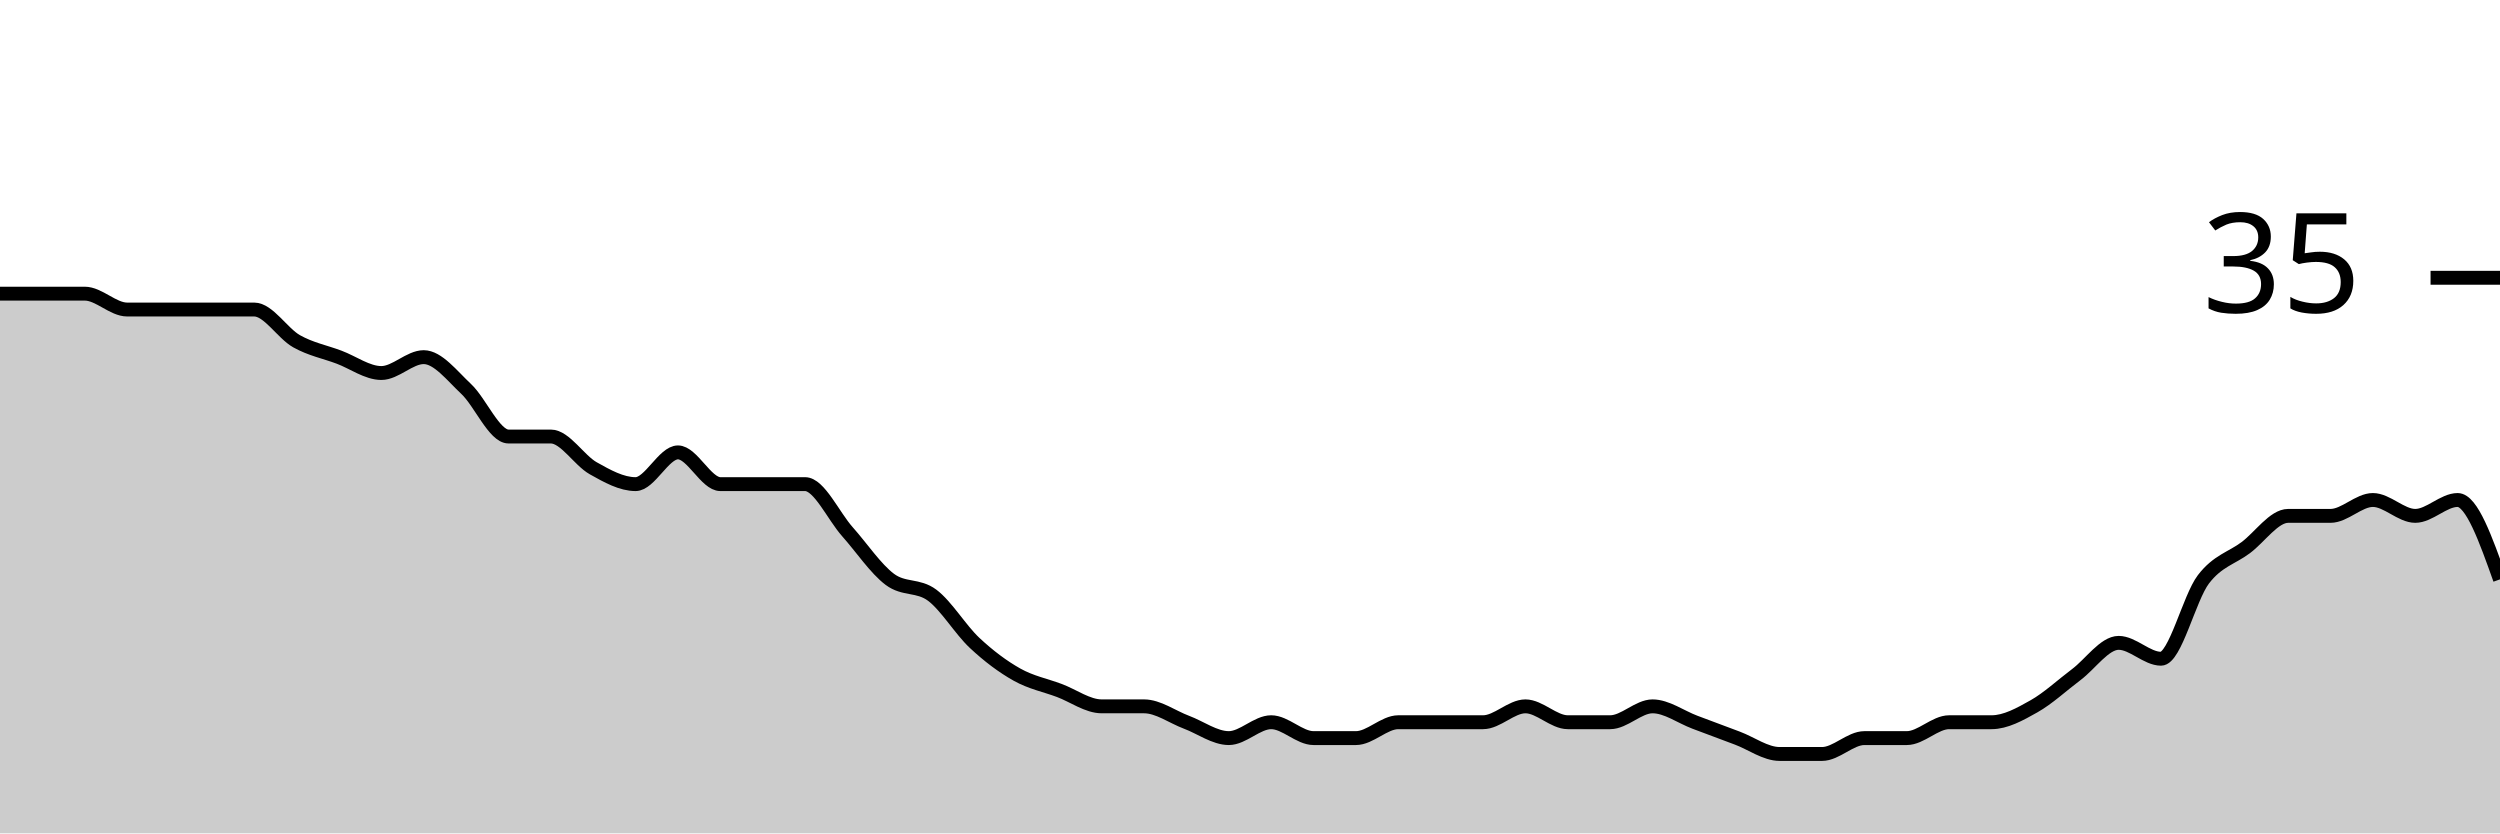
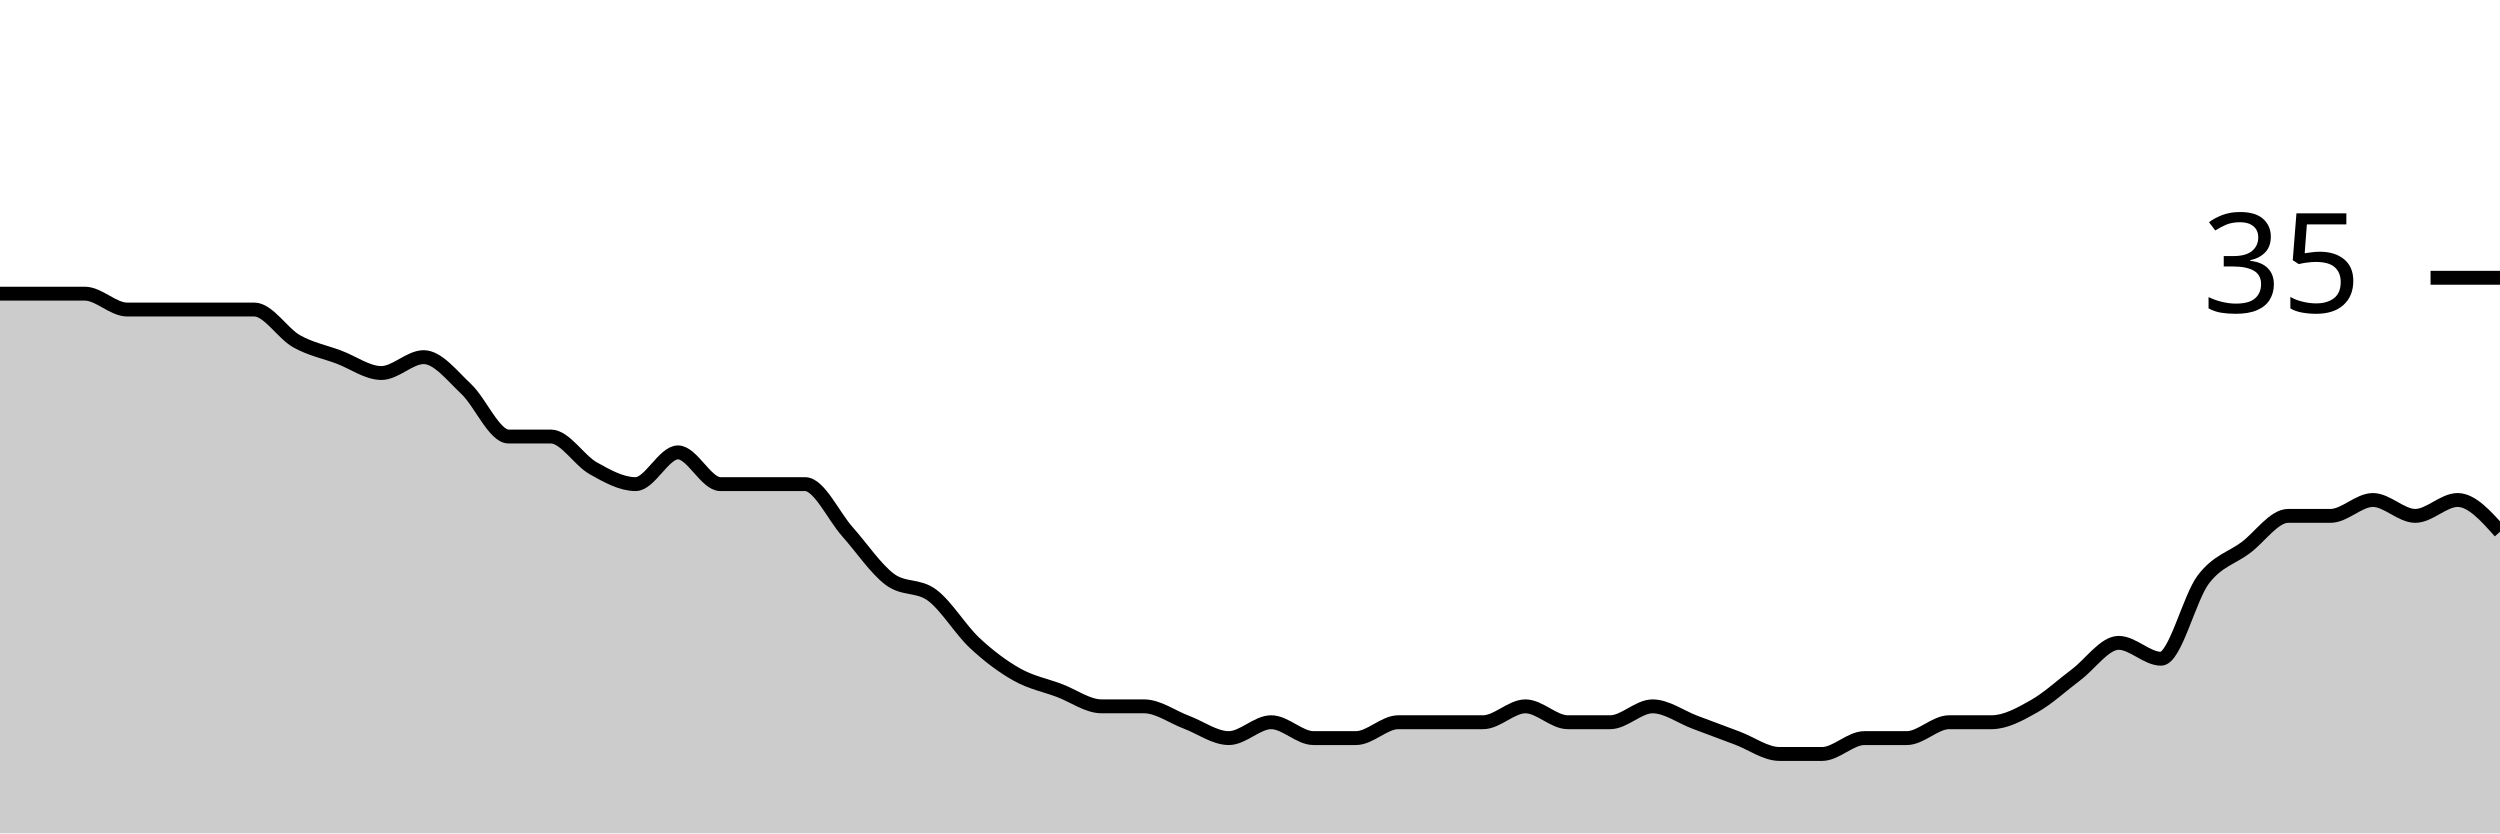
<svg xmlns="http://www.w3.org/2000/svg" viewBox="0 0 180 60">
  <g transform="translate(0,20)">
-     <path class="area" fill="rgba(0, 0, 0, 0.2)" d="M0,1.143C1.017,1.143,2.034,1.143,3.051,1.143C4.068,1.143,5.085,1.143,6.102,1.143C7.119,1.143,8.136,2.286,9.153,2.286C10.169,2.286,11.186,2.286,12.203,2.286C13.22,2.286,14.237,2.286,15.254,2.286C16.271,2.286,17.288,2.286,18.305,2.286C19.322,2.286,20.339,4,21.356,4.571C22.373,5.143,23.39,5.333,24.407,5.714C25.424,6.095,26.441,6.857,27.458,6.857C28.475,6.857,29.492,5.714,30.508,5.714C31.525,5.714,32.542,7.048,33.559,8C34.576,8.952,35.593,11.429,36.61,11.429C37.627,11.429,38.644,11.429,39.661,11.429C40.678,11.429,41.695,13.143,42.712,13.714C43.729,14.286,44.746,14.857,45.763,14.857C46.78,14.857,47.797,12.571,48.814,12.571C49.831,12.571,50.847,14.857,51.864,14.857C52.881,14.857,53.898,14.857,54.915,14.857C55.932,14.857,56.949,14.857,57.966,14.857C58.983,14.857,60,17.143,61.017,18.286C62.034,19.429,63.051,20.952,64.068,21.714C65.085,22.476,66.102,22.095,67.119,22.857C68.136,23.619,69.153,25.333,70.169,26.286C71.186,27.238,72.203,28,73.22,28.571C74.237,29.143,75.254,29.333,76.271,29.714C77.288,30.095,78.305,30.857,79.322,30.857C80.339,30.857,81.356,30.857,82.373,30.857C83.39,30.857,84.407,31.619,85.424,32C86.441,32.381,87.458,33.143,88.475,33.143C89.492,33.143,90.508,32,91.525,32C92.542,32,93.559,33.143,94.576,33.143C95.593,33.143,96.61,33.143,97.627,33.143C98.644,33.143,99.661,32,100.678,32C101.695,32,102.712,32,103.729,32C104.746,32,105.763,32,106.78,32C107.797,32,108.814,30.857,109.831,30.857C110.847,30.857,111.864,32,112.881,32C113.898,32,114.915,32,115.932,32C116.949,32,117.966,30.857,118.983,30.857C120,30.857,121.017,31.619,122.034,32C123.051,32.381,124.068,32.762,125.085,33.143C126.102,33.524,127.119,34.286,128.136,34.286C129.153,34.286,130.169,34.286,131.186,34.286C132.203,34.286,133.22,33.143,134.237,33.143C135.254,33.143,136.271,33.143,137.288,33.143C138.305,33.143,139.322,32,140.339,32C141.356,32,142.373,32,143.39,32C144.407,32,145.424,31.429,146.441,30.857C147.458,30.286,148.475,29.333,149.492,28.571C150.508,27.81,151.525,26.286,152.542,26.286C153.559,26.286,154.576,27.429,155.593,27.429C156.61,27.429,157.627,23.048,158.644,21.714C159.661,20.381,160.678,20.19,161.695,19.429C162.712,18.667,163.729,17.143,164.746,17.143C165.763,17.143,166.78,17.143,167.797,17.143C168.814,17.143,169.831,16,170.847,16C171.864,16,172.881,17.143,173.898,17.143C174.915,17.143,175.932,16,176.949,16C177.966,16,178.983,18.857,180,21.714L180,40C178.983,40,177.966,40,176.949,40C175.932,40,174.915,40,173.898,40C172.881,40,171.864,40,170.847,40C169.831,40,168.814,40,167.797,40C166.78,40,165.763,40,164.746,40C163.729,40,162.712,40,161.695,40C160.678,40,159.661,40,158.644,40C157.627,40,156.61,40,155.593,40C154.576,40,153.559,40,152.542,40C151.525,40,150.508,40,149.492,40C148.475,40,147.458,40,146.441,40C145.424,40,144.407,40,143.39,40C142.373,40,141.356,40,140.339,40C139.322,40,138.305,40,137.288,40C136.271,40,135.254,40,134.237,40C133.22,40,132.203,40,131.186,40C130.169,40,129.153,40,128.136,40C127.119,40,126.102,40,125.085,40C124.068,40,123.051,40,122.034,40C121.017,40,120,40,118.983,40C117.966,40,116.949,40,115.932,40C114.915,40,113.898,40,112.881,40C111.864,40,110.847,40,109.831,40C108.814,40,107.797,40,106.78,40C105.763,40,104.746,40,103.729,40C102.712,40,101.695,40,100.678,40C99.661,40,98.644,40,97.627,40C96.61,40,95.593,40,94.576,40C93.559,40,92.542,40,91.525,40C90.508,40,89.492,40,88.475,40C87.458,40,86.441,40,85.424,40C84.407,40,83.39,40,82.373,40C81.356,40,80.339,40,79.322,40C78.305,40,77.288,40,76.271,40C75.254,40,74.237,40,73.22,40C72.203,40,71.186,40,70.169,40C69.153,40,68.136,40,67.119,40C66.102,40,65.085,40,64.068,40C63.051,40,62.034,40,61.017,40C60,40,58.983,40,57.966,40C56.949,40,55.932,40,54.915,40C53.898,40,52.881,40,51.864,40C50.847,40,49.831,40,48.814,40C47.797,40,46.78,40,45.763,40C44.746,40,43.729,40,42.712,40C41.695,40,40.678,40,39.661,40C38.644,40,37.627,40,36.61,40C35.593,40,34.576,40,33.559,40C32.542,40,31.525,40,30.508,40C29.492,40,28.475,40,27.458,40C26.441,40,25.424,40,24.407,40C23.39,40,22.373,40,21.356,40C20.339,40,19.322,40,18.305,40C17.288,40,16.271,40,15.254,40C14.237,40,13.22,40,12.203,40C11.186,40,10.169,40,9.153,40C8.136,40,7.119,40,6.102,40C5.085,40,4.068,40,3.051,40C2.034,40,1.017,40,0,40Z" />
-     <path class="line" stroke="black" fill="none" d="M0,1.143C1.017,1.143,2.034,1.143,3.051,1.143C4.068,1.143,5.085,1.143,6.102,1.143C7.119,1.143,8.136,2.286,9.153,2.286C10.169,2.286,11.186,2.286,12.203,2.286C13.22,2.286,14.237,2.286,15.254,2.286C16.271,2.286,17.288,2.286,18.305,2.286C19.322,2.286,20.339,4,21.356,4.571C22.373,5.143,23.39,5.333,24.407,5.714C25.424,6.095,26.441,6.857,27.458,6.857C28.475,6.857,29.492,5.714,30.508,5.714C31.525,5.714,32.542,7.048,33.559,8C34.576,8.952,35.593,11.429,36.61,11.429C37.627,11.429,38.644,11.429,39.661,11.429C40.678,11.429,41.695,13.143,42.712,13.714C43.729,14.286,44.746,14.857,45.763,14.857C46.78,14.857,47.797,12.571,48.814,12.571C49.831,12.571,50.847,14.857,51.864,14.857C52.881,14.857,53.898,14.857,54.915,14.857C55.932,14.857,56.949,14.857,57.966,14.857C58.983,14.857,60,17.143,61.017,18.286C62.034,19.429,63.051,20.952,64.068,21.714C65.085,22.476,66.102,22.095,67.119,22.857C68.136,23.619,69.153,25.333,70.169,26.286C71.186,27.238,72.203,28,73.22,28.571C74.237,29.143,75.254,29.333,76.271,29.714C77.288,30.095,78.305,30.857,79.322,30.857C80.339,30.857,81.356,30.857,82.373,30.857C83.39,30.857,84.407,31.619,85.424,32C86.441,32.381,87.458,33.143,88.475,33.143C89.492,33.143,90.508,32,91.525,32C92.542,32,93.559,33.143,94.576,33.143C95.593,33.143,96.61,33.143,97.627,33.143C98.644,33.143,99.661,32,100.678,32C101.695,32,102.712,32,103.729,32C104.746,32,105.763,32,106.78,32C107.797,32,108.814,30.857,109.831,30.857C110.847,30.857,111.864,32,112.881,32C113.898,32,114.915,32,115.932,32C116.949,32,117.966,30.857,118.983,30.857C120,30.857,121.017,31.619,122.034,32C123.051,32.381,124.068,32.762,125.085,33.143C126.102,33.524,127.119,34.286,128.136,34.286C129.153,34.286,130.169,34.286,131.186,34.286C132.203,34.286,133.22,33.143,134.237,33.143C135.254,33.143,136.271,33.143,137.288,33.143C138.305,33.143,139.322,32,140.339,32C141.356,32,142.373,32,143.39,32C144.407,32,145.424,31.429,146.441,30.857C147.458,30.286,148.475,29.333,149.492,28.571C150.508,27.81,151.525,26.286,152.542,26.286C153.559,26.286,154.576,27.429,155.593,27.429C156.61,27.429,157.627,23.048,158.644,21.714C159.661,20.381,160.678,20.19,161.695,19.429C162.712,18.667,163.729,17.143,164.746,17.143C165.763,17.143,166.78,17.143,167.797,17.143C168.814,17.143,169.831,16,170.847,16C171.864,16,172.881,17.143,173.898,17.143C174.915,17.143,175.932,16,176.949,16C177.966,16,178.983,18.857,180,21.714" />
+     <path class="area" fill="rgba(0, 0, 0, 0.2)" d="M0,1.143C1.017,1.143,2.034,1.143,3.051,1.143C4.068,1.143,5.085,1.143,6.102,1.143C7.119,1.143,8.136,2.286,9.153,2.286C10.169,2.286,11.186,2.286,12.203,2.286C13.22,2.286,14.237,2.286,15.254,2.286C16.271,2.286,17.288,2.286,18.305,2.286C19.322,2.286,20.339,4,21.356,4.571C22.373,5.143,23.39,5.333,24.407,5.714C25.424,6.095,26.441,6.857,27.458,6.857C28.475,6.857,29.492,5.714,30.508,5.714C31.525,5.714,32.542,7.048,33.559,8C34.576,8.952,35.593,11.429,36.61,11.429C37.627,11.429,38.644,11.429,39.661,11.429C40.678,11.429,41.695,13.143,42.712,13.714C43.729,14.286,44.746,14.857,45.763,14.857C46.78,14.857,47.797,12.571,48.814,12.571C49.831,12.571,50.847,14.857,51.864,14.857C52.881,14.857,53.898,14.857,54.915,14.857C55.932,14.857,56.949,14.857,57.966,14.857C58.983,14.857,60,17.143,61.017,18.286C62.034,19.429,63.051,20.952,64.068,21.714C65.085,22.476,66.102,22.095,67.119,22.857C68.136,23.619,69.153,25.333,70.169,26.286C71.186,27.238,72.203,28,73.22,28.571C74.237,29.143,75.254,29.333,76.271,29.714C77.288,30.095,78.305,30.857,79.322,30.857C80.339,30.857,81.356,30.857,82.373,30.857C83.39,30.857,84.407,31.619,85.424,32C86.441,32.381,87.458,33.143,88.475,33.143C89.492,33.143,90.508,32,91.525,32C92.542,32,93.559,33.143,94.576,33.143C95.593,33.143,96.61,33.143,97.627,33.143C98.644,33.143,99.661,32,100.678,32C101.695,32,102.712,32,103.729,32C104.746,32,105.763,32,106.78,32C107.797,32,108.814,30.857,109.831,30.857C110.847,30.857,111.864,32,112.881,32C113.898,32,114.915,32,115.932,32C116.949,32,117.966,30.857,118.983,30.857C120,30.857,121.017,31.619,122.034,32C123.051,32.381,124.068,32.762,125.085,33.143C126.102,33.524,127.119,34.286,128.136,34.286C129.153,34.286,130.169,34.286,131.186,34.286C132.203,34.286,133.22,33.143,134.237,33.143C135.254,33.143,136.271,33.143,137.288,33.143C138.305,33.143,139.322,32,140.339,32C141.356,32,142.373,32,143.39,32C144.407,32,145.424,31.429,146.441,30.857C147.458,30.286,148.475,29.333,149.492,28.571C150.508,27.81,151.525,26.286,152.542,26.286C153.559,26.286,154.576,27.429,155.593,27.429C156.61,27.429,157.627,23.048,158.644,21.714C159.661,20.381,160.678,20.19,161.695,19.429C162.712,18.667,163.729,17.143,164.746,17.143C165.763,17.143,166.78,17.143,167.797,17.143C168.814,17.143,169.831,16,170.847,16C171.864,16,172.881,17.143,173.898,17.143C174.915,17.143,175.932,16,176.949,16C177.966,16,178.983,17.143,180,18.286L180,40C178.983,40,177.966,40,176.949,40C175.932,40,174.915,40,173.898,40C172.881,40,171.864,40,170.847,40C169.831,40,168.814,40,167.797,40C166.78,40,165.763,40,164.746,40C163.729,40,162.712,40,161.695,40C160.678,40,159.661,40,158.644,40C157.627,40,156.61,40,155.593,40C154.576,40,153.559,40,152.542,40C151.525,40,150.508,40,149.492,40C148.475,40,147.458,40,146.441,40C145.424,40,144.407,40,143.39,40C142.373,40,141.356,40,140.339,40C139.322,40,138.305,40,137.288,40C136.271,40,135.254,40,134.237,40C133.22,40,132.203,40,131.186,40C130.169,40,129.153,40,128.136,40C127.119,40,126.102,40,125.085,40C124.068,40,123.051,40,122.034,40C121.017,40,120,40,118.983,40C117.966,40,116.949,40,115.932,40C114.915,40,113.898,40,112.881,40C111.864,40,110.847,40,109.831,40C108.814,40,107.797,40,106.78,40C105.763,40,104.746,40,103.729,40C102.712,40,101.695,40,100.678,40C99.661,40,98.644,40,97.627,40C96.61,40,95.593,40,94.576,40C93.559,40,92.542,40,91.525,40C90.508,40,89.492,40,88.475,40C87.458,40,86.441,40,85.424,40C84.407,40,83.39,40,82.373,40C81.356,40,80.339,40,79.322,40C78.305,40,77.288,40,76.271,40C75.254,40,74.237,40,73.22,40C72.203,40,71.186,40,70.169,40C69.153,40,68.136,40,67.119,40C66.102,40,65.085,40,64.068,40C63.051,40,62.034,40,61.017,40C60,40,58.983,40,57.966,40C56.949,40,55.932,40,54.915,40C53.898,40,52.881,40,51.864,40C50.847,40,49.831,40,48.814,40C47.797,40,46.78,40,45.763,40C44.746,40,43.729,40,42.712,40C41.695,40,40.678,40,39.661,40C38.644,40,37.627,40,36.61,40C35.593,40,34.576,40,33.559,40C32.542,40,31.525,40,30.508,40C29.492,40,28.475,40,27.458,40C26.441,40,25.424,40,24.407,40C23.39,40,22.373,40,21.356,40C20.339,40,19.322,40,18.305,40C17.288,40,16.271,40,15.254,40C14.237,40,13.22,40,12.203,40C11.186,40,10.169,40,9.153,40C8.136,40,7.119,40,6.102,40C5.085,40,4.068,40,3.051,40C2.034,40,1.017,40,0,40Z" />
+     <path class="line" stroke="black" fill="none" d="M0,1.143C1.017,1.143,2.034,1.143,3.051,1.143C4.068,1.143,5.085,1.143,6.102,1.143C7.119,1.143,8.136,2.286,9.153,2.286C10.169,2.286,11.186,2.286,12.203,2.286C13.22,2.286,14.237,2.286,15.254,2.286C16.271,2.286,17.288,2.286,18.305,2.286C19.322,2.286,20.339,4,21.356,4.571C22.373,5.143,23.39,5.333,24.407,5.714C25.424,6.095,26.441,6.857,27.458,6.857C28.475,6.857,29.492,5.714,30.508,5.714C31.525,5.714,32.542,7.048,33.559,8C34.576,8.952,35.593,11.429,36.61,11.429C37.627,11.429,38.644,11.429,39.661,11.429C40.678,11.429,41.695,13.143,42.712,13.714C43.729,14.286,44.746,14.857,45.763,14.857C46.78,14.857,47.797,12.571,48.814,12.571C49.831,12.571,50.847,14.857,51.864,14.857C52.881,14.857,53.898,14.857,54.915,14.857C55.932,14.857,56.949,14.857,57.966,14.857C58.983,14.857,60,17.143,61.017,18.286C62.034,19.429,63.051,20.952,64.068,21.714C65.085,22.476,66.102,22.095,67.119,22.857C68.136,23.619,69.153,25.333,70.169,26.286C71.186,27.238,72.203,28,73.22,28.571C74.237,29.143,75.254,29.333,76.271,29.714C77.288,30.095,78.305,30.857,79.322,30.857C80.339,30.857,81.356,30.857,82.373,30.857C83.39,30.857,84.407,31.619,85.424,32C86.441,32.381,87.458,33.143,88.475,33.143C89.492,33.143,90.508,32,91.525,32C92.542,32,93.559,33.143,94.576,33.143C95.593,33.143,96.61,33.143,97.627,33.143C98.644,33.143,99.661,32,100.678,32C101.695,32,102.712,32,103.729,32C104.746,32,105.763,32,106.78,32C107.797,32,108.814,30.857,109.831,30.857C110.847,30.857,111.864,32,112.881,32C113.898,32,114.915,32,115.932,32C116.949,32,117.966,30.857,118.983,30.857C120,30.857,121.017,31.619,122.034,32C123.051,32.381,124.068,32.762,125.085,33.143C126.102,33.524,127.119,34.286,128.136,34.286C129.153,34.286,130.169,34.286,131.186,34.286C132.203,34.286,133.22,33.143,134.237,33.143C135.254,33.143,136.271,33.143,137.288,33.143C138.305,33.143,139.322,32,140.339,32C141.356,32,142.373,32,143.39,32C144.407,32,145.424,31.429,146.441,30.857C147.458,30.286,148.475,29.333,149.492,28.571C150.508,27.81,151.525,26.286,152.542,26.286C153.559,26.286,154.576,27.429,155.593,27.429C156.61,27.429,157.627,23.048,158.644,21.714C159.661,20.381,160.678,20.19,161.695,19.429C162.712,18.667,163.729,17.143,164.746,17.143C165.763,17.143,166.78,17.143,167.797,17.143C168.814,17.143,169.831,16,170.847,16C171.864,16,172.881,17.143,173.898,17.143C174.915,17.143,175.932,16,176.949,16C177.966,16,178.983,17.143,180,18.286" />
    <path class="axis-ceiling" stroke-width="1" stroke="black" fill="none" d="M175,0L180,0" />
    <text class="axis-ceiling-label" font-family="sans-serif" text-anchor="end" font-size="10px" x="170" y="2.5">35</text>
  </g>
</svg>
